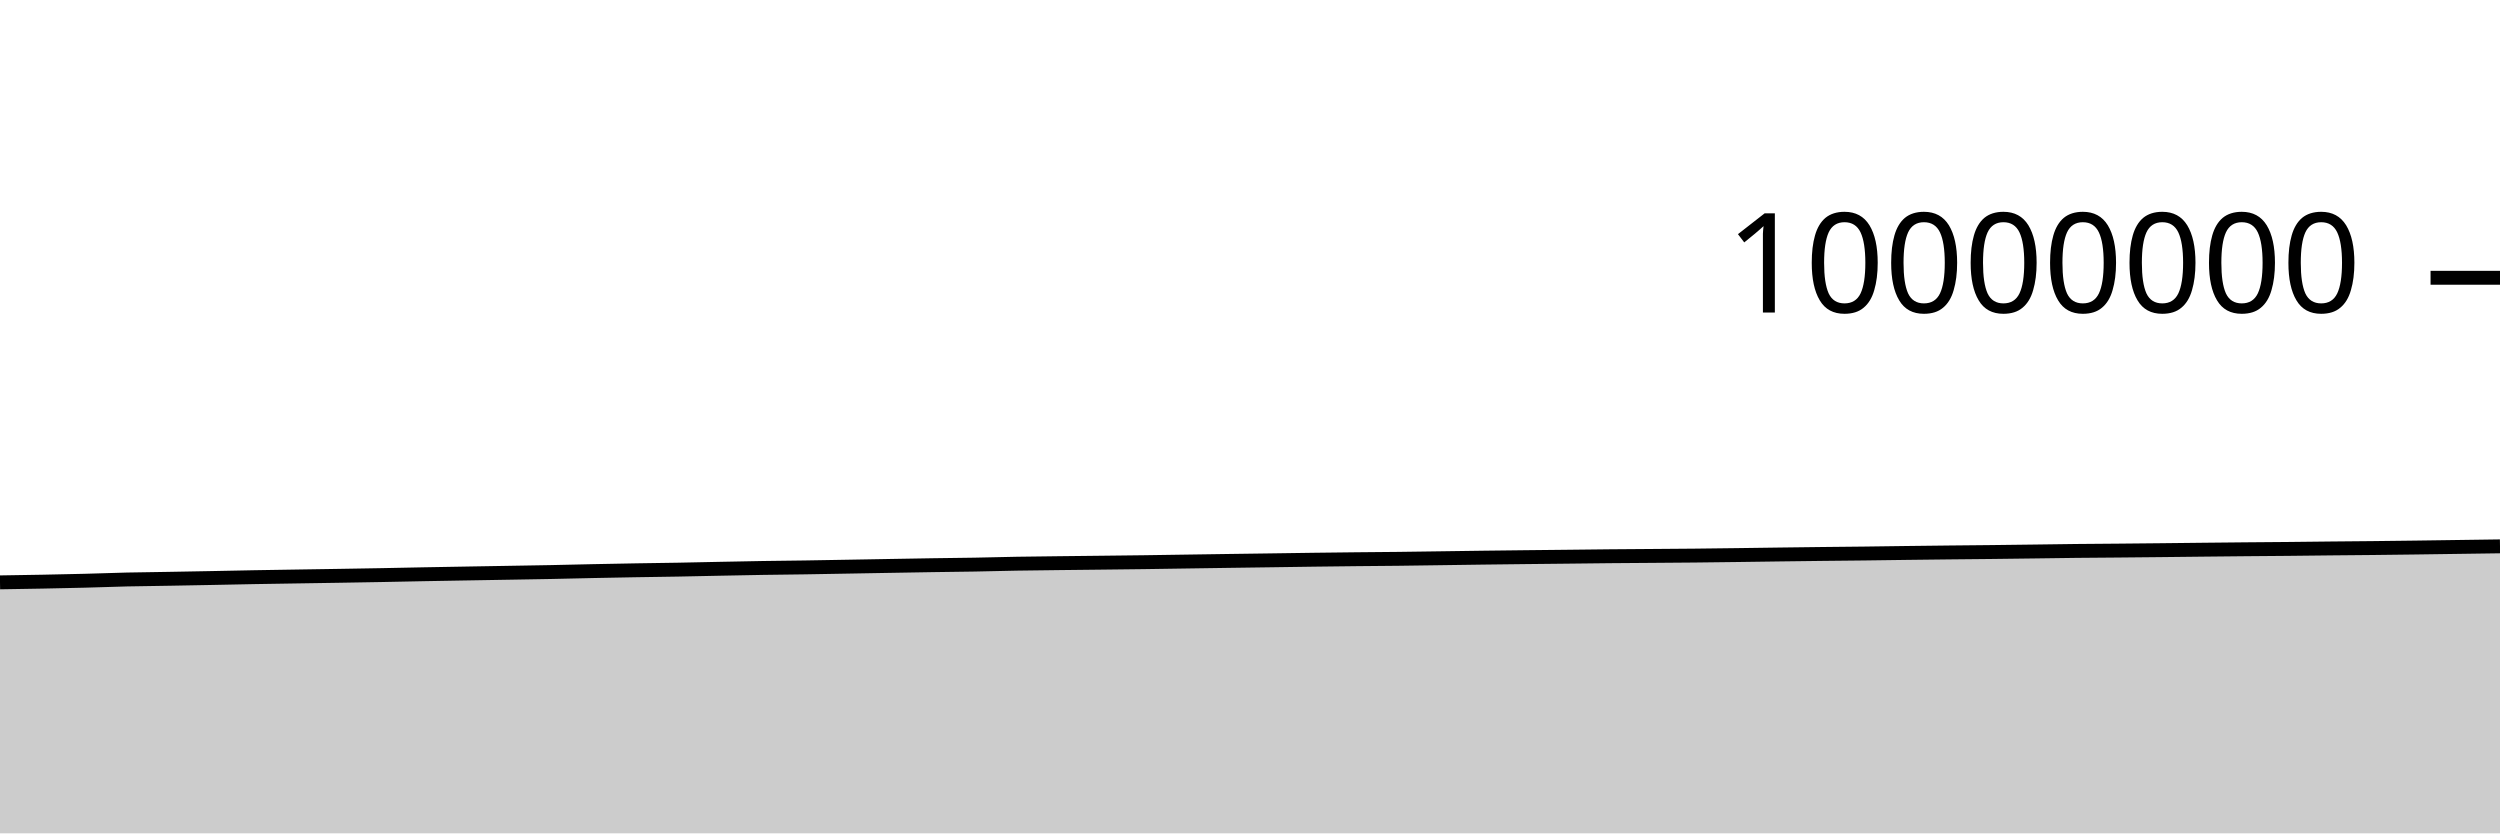
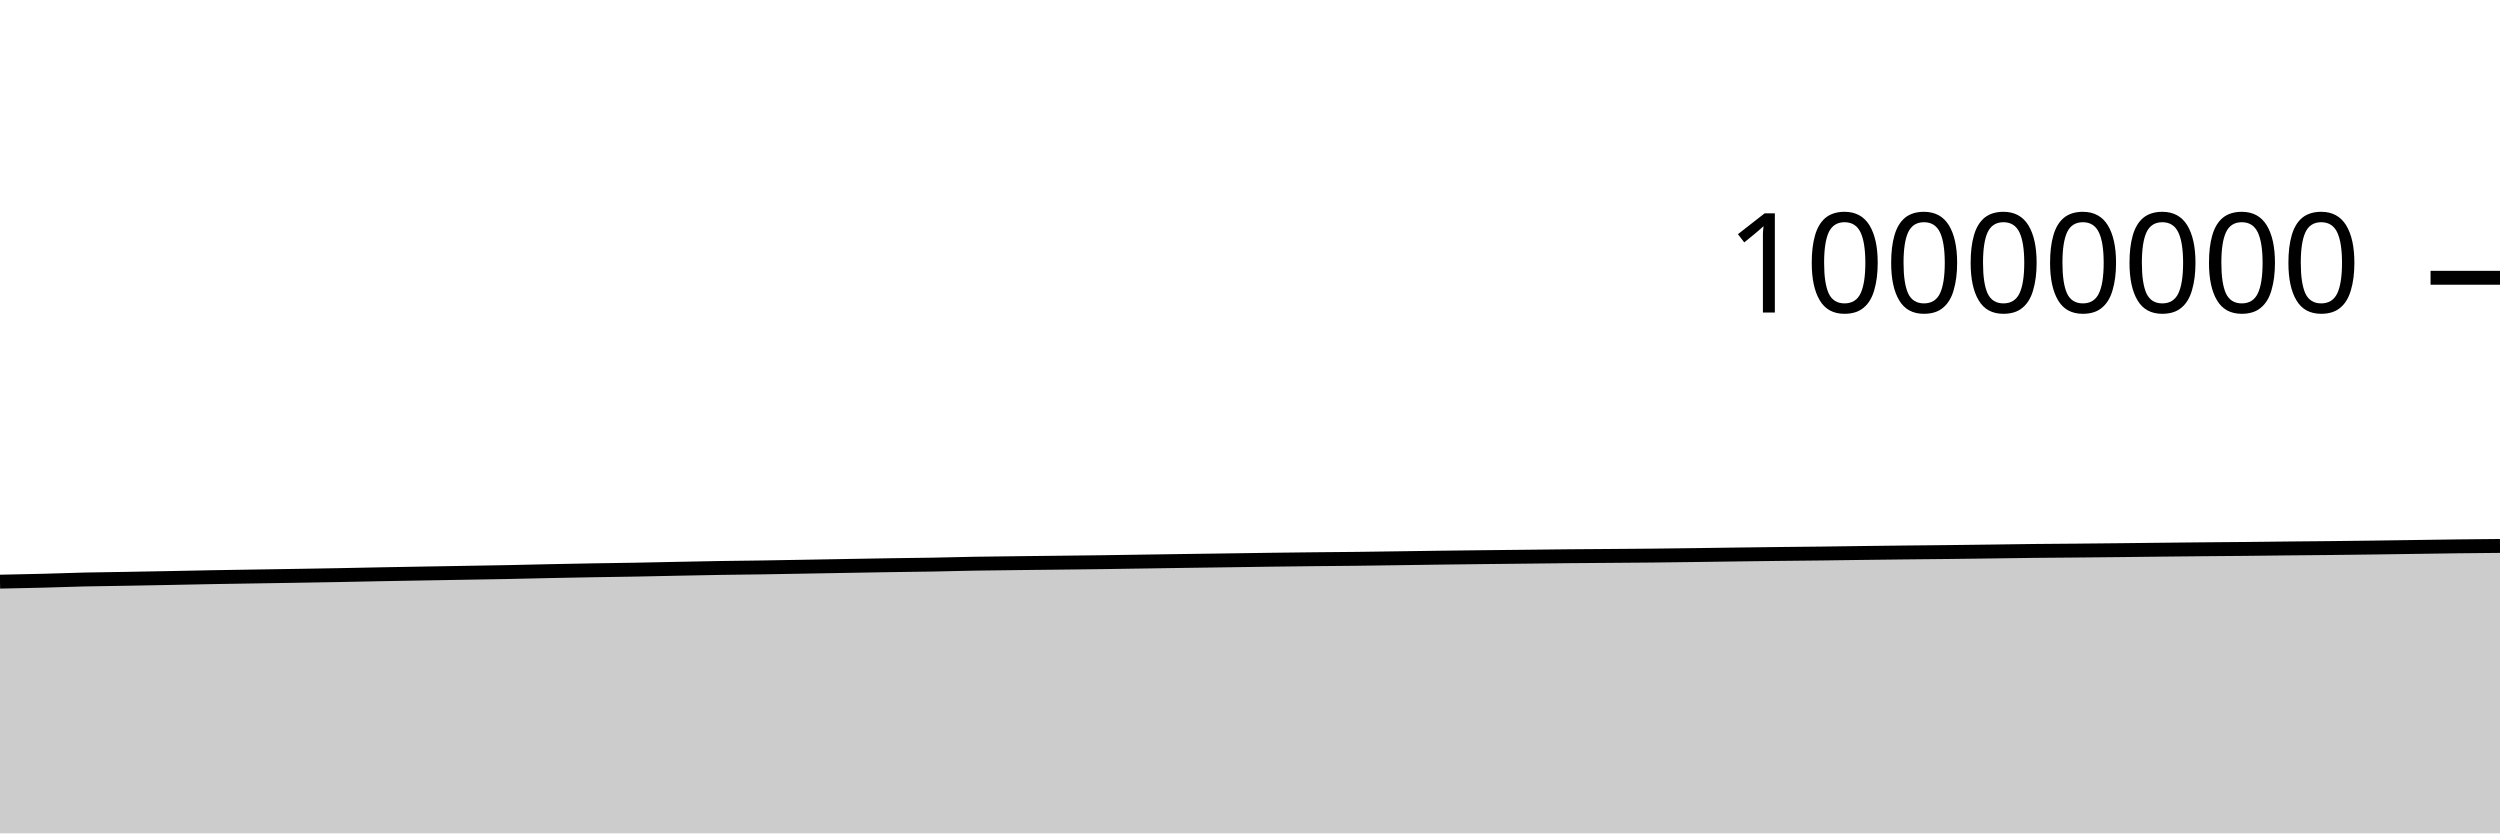
<svg xmlns="http://www.w3.org/2000/svg" viewBox="0 0 180 60">
  <g transform="translate(0,20)">
-     <path class="area" fill="rgba(0, 0, 0, 0.2)" d="M0,21.93C1.017,21.914,2.034,21.898,3.051,21.879C4.068,21.859,5.085,21.839,6.102,21.813C7.119,21.787,8.136,21.747,9.153,21.723C10.169,21.7,11.186,21.691,12.203,21.673C13.22,21.656,14.237,21.637,15.254,21.617C16.271,21.597,17.288,21.575,18.305,21.556C19.322,21.538,20.339,21.523,21.356,21.507C22.373,21.491,23.39,21.476,24.407,21.459C25.424,21.442,26.441,21.426,27.458,21.407C28.475,21.388,29.492,21.365,30.508,21.346C31.525,21.327,32.542,21.31,33.559,21.292C34.576,21.275,35.593,21.258,36.61,21.24C37.627,21.223,38.644,21.207,39.661,21.187C40.678,21.167,41.695,21.14,42.712,21.119C43.729,21.098,44.746,21.079,45.763,21.061C46.78,21.044,47.797,21.033,48.814,21.014C49.831,20.996,50.847,20.971,51.864,20.951C52.881,20.931,53.898,20.91,54.915,20.893C55.932,20.877,56.949,20.868,57.966,20.853C58.983,20.837,60,20.818,61.017,20.8C62.034,20.782,63.051,20.764,64.068,20.746C65.085,20.729,66.102,20.71,67.119,20.694C68.136,20.679,69.153,20.67,70.169,20.652C71.186,20.634,72.203,20.604,73.22,20.586C74.237,20.569,75.254,20.56,76.271,20.547C77.288,20.535,78.305,20.525,79.322,20.513C80.339,20.502,81.356,20.491,82.373,20.477C83.39,20.463,84.407,20.446,85.424,20.431C86.441,20.416,87.458,20.401,88.475,20.386C89.492,20.372,90.508,20.359,91.525,20.344C92.542,20.33,93.559,20.314,94.576,20.3C95.593,20.287,96.61,20.275,97.627,20.264C98.644,20.254,99.661,20.248,100.678,20.236C101.695,20.225,102.712,20.208,103.729,20.194C104.746,20.18,105.763,20.164,106.78,20.151C107.797,20.138,108.814,20.127,109.831,20.115C110.847,20.104,111.864,20.094,112.881,20.083C113.898,20.072,114.915,20.059,115.932,20.049C116.949,20.04,117.966,20.034,118.983,20.026C120,20.018,121.017,20.013,122.034,20.002C123.051,19.992,124.068,19.978,125.085,19.965C126.102,19.952,127.119,19.937,128.136,19.923C129.153,19.91,130.169,19.897,131.186,19.885C132.203,19.873,133.22,19.865,134.237,19.853C135.254,19.841,136.271,19.825,137.288,19.812C138.305,19.8,139.322,19.787,140.339,19.776C141.356,19.765,142.373,19.757,143.39,19.746C144.407,19.735,145.424,19.722,146.441,19.708C147.458,19.695,148.475,19.678,149.492,19.667C150.508,19.656,151.525,19.651,152.542,19.642C153.559,19.633,154.576,19.623,155.593,19.612C156.61,19.602,157.627,19.589,158.644,19.578C159.661,19.567,160.678,19.556,161.695,19.547C162.712,19.537,163.729,19.532,164.746,19.522C165.763,19.513,166.78,19.498,167.797,19.488C168.814,19.477,169.831,19.47,170.847,19.46C171.864,19.449,172.881,19.437,173.898,19.423C174.915,19.41,175.932,19.394,176.949,19.38C177.966,19.366,178.983,19.351,180,19.337L180,40C178.983,40,177.966,40,176.949,40C175.932,40,174.915,40,173.898,40C172.881,40,171.864,40,170.847,40C169.831,40,168.814,40,167.797,40C166.78,40,165.763,40,164.746,40C163.729,40,162.712,40,161.695,40C160.678,40,159.661,40,158.644,40C157.627,40,156.61,40,155.593,40C154.576,40,153.559,40,152.542,40C151.525,40,150.508,40,149.492,40C148.475,40,147.458,40,146.441,40C145.424,40,144.407,40,143.39,40C142.373,40,141.356,40,140.339,40C139.322,40,138.305,40,137.288,40C136.271,40,135.254,40,134.237,40C133.22,40,132.203,40,131.186,40C130.169,40,129.153,40,128.136,40C127.119,40,126.102,40,125.085,40C124.068,40,123.051,40,122.034,40C121.017,40,120,40,118.983,40C117.966,40,116.949,40,115.932,40C114.915,40,113.898,40,112.881,40C111.864,40,110.847,40,109.831,40C108.814,40,107.797,40,106.78,40C105.763,40,104.746,40,103.729,40C102.712,40,101.695,40,100.678,40C99.661,40,98.644,40,97.627,40C96.61,40,95.593,40,94.576,40C93.559,40,92.542,40,91.525,40C90.508,40,89.492,40,88.475,40C87.458,40,86.441,40,85.424,40C84.407,40,83.39,40,82.373,40C81.356,40,80.339,40,79.322,40C78.305,40,77.288,40,76.271,40C75.254,40,74.237,40,73.22,40C72.203,40,71.186,40,70.169,40C69.153,40,68.136,40,67.119,40C66.102,40,65.085,40,64.068,40C63.051,40,62.034,40,61.017,40C60,40,58.983,40,57.966,40C56.949,40,55.932,40,54.915,40C53.898,40,52.881,40,51.864,40C50.847,40,49.831,40,48.814,40C47.797,40,46.78,40,45.763,40C44.746,40,43.729,40,42.712,40C41.695,40,40.678,40,39.661,40C38.644,40,37.627,40,36.61,40C35.593,40,34.576,40,33.559,40C32.542,40,31.525,40,30.508,40C29.492,40,28.475,40,27.458,40C26.441,40,25.424,40,24.407,40C23.39,40,22.373,40,21.356,40C20.339,40,19.322,40,18.305,40C17.288,40,16.271,40,15.254,40C14.237,40,13.22,40,12.203,40C11.186,40,10.169,40,9.153,40C8.136,40,7.119,40,6.102,40C5.085,40,4.068,40,3.051,40C2.034,40,1.017,40,0,40Z" />
-     <path class="line" stroke="black" fill="none" d="M0,21.93C1.017,21.914,2.034,21.898,3.051,21.879C4.068,21.859,5.085,21.839,6.102,21.813C7.119,21.787,8.136,21.747,9.153,21.723C10.169,21.7,11.186,21.691,12.203,21.673C13.22,21.656,14.237,21.637,15.254,21.617C16.271,21.597,17.288,21.575,18.305,21.556C19.322,21.538,20.339,21.523,21.356,21.507C22.373,21.491,23.39,21.476,24.407,21.459C25.424,21.442,26.441,21.426,27.458,21.407C28.475,21.388,29.492,21.365,30.508,21.346C31.525,21.327,32.542,21.31,33.559,21.292C34.576,21.275,35.593,21.258,36.61,21.24C37.627,21.223,38.644,21.207,39.661,21.187C40.678,21.167,41.695,21.14,42.712,21.119C43.729,21.098,44.746,21.079,45.763,21.061C46.78,21.044,47.797,21.033,48.814,21.014C49.831,20.996,50.847,20.971,51.864,20.951C52.881,20.931,53.898,20.91,54.915,20.893C55.932,20.877,56.949,20.868,57.966,20.853C58.983,20.837,60,20.818,61.017,20.8C62.034,20.782,63.051,20.764,64.068,20.746C65.085,20.729,66.102,20.71,67.119,20.694C68.136,20.679,69.153,20.67,70.169,20.652C71.186,20.634,72.203,20.604,73.22,20.586C74.237,20.569,75.254,20.56,76.271,20.547C77.288,20.535,78.305,20.525,79.322,20.513C80.339,20.502,81.356,20.491,82.373,20.477C83.39,20.463,84.407,20.446,85.424,20.431C86.441,20.416,87.458,20.401,88.475,20.386C89.492,20.372,90.508,20.359,91.525,20.344C92.542,20.33,93.559,20.314,94.576,20.3C95.593,20.287,96.61,20.275,97.627,20.264C98.644,20.254,99.661,20.248,100.678,20.236C101.695,20.225,102.712,20.208,103.729,20.194C104.746,20.18,105.763,20.164,106.78,20.151C107.797,20.138,108.814,20.127,109.831,20.115C110.847,20.104,111.864,20.094,112.881,20.083C113.898,20.072,114.915,20.059,115.932,20.049C116.949,20.04,117.966,20.034,118.983,20.026C120,20.018,121.017,20.013,122.034,20.002C123.051,19.992,124.068,19.978,125.085,19.965C126.102,19.952,127.119,19.937,128.136,19.923C129.153,19.91,130.169,19.897,131.186,19.885C132.203,19.873,133.22,19.865,134.237,19.853C135.254,19.841,136.271,19.825,137.288,19.812C138.305,19.8,139.322,19.787,140.339,19.776C141.356,19.765,142.373,19.757,143.39,19.746C144.407,19.735,145.424,19.722,146.441,19.708C147.458,19.695,148.475,19.678,149.492,19.667C150.508,19.656,151.525,19.651,152.542,19.642C153.559,19.633,154.576,19.623,155.593,19.612C156.61,19.602,157.627,19.589,158.644,19.578C159.661,19.567,160.678,19.556,161.695,19.547C162.712,19.537,163.729,19.532,164.746,19.522C165.763,19.513,166.78,19.498,167.797,19.488C168.814,19.477,169.831,19.47,170.847,19.46C171.864,19.449,172.881,19.437,173.898,19.423C174.915,19.41,175.932,19.394,176.949,19.38C177.966,19.366,178.983,19.351,180,19.337" />
+     <path class="area" fill="rgba(0, 0, 0, 0.2)" d="M0,21.879C1.017,21.859,2.034,21.839,3.051,21.813C4.068,21.787,5.085,21.747,6.102,21.723C7.119,21.7,8.136,21.691,9.153,21.673C10.169,21.656,11.186,21.637,12.203,21.617C13.22,21.597,14.237,21.575,15.254,21.556C16.271,21.538,17.288,21.523,18.305,21.507C19.322,21.491,20.339,21.476,21.356,21.459C22.373,21.442,23.39,21.426,24.407,21.407C25.424,21.388,26.441,21.365,27.458,21.346C28.475,21.327,29.492,21.31,30.508,21.292C31.525,21.275,32.542,21.258,33.559,21.24C34.576,21.223,35.593,21.207,36.61,21.187C37.627,21.167,38.644,21.14,39.661,21.119C40.678,21.098,41.695,21.079,42.712,21.061C43.729,21.044,44.746,21.033,45.763,21.014C46.78,20.996,47.797,20.971,48.814,20.951C49.831,20.931,50.847,20.91,51.864,20.893C52.881,20.877,53.898,20.868,54.915,20.853C55.932,20.837,56.949,20.818,57.966,20.8C58.983,20.782,60,20.764,61.017,20.746C62.034,20.729,63.051,20.71,64.068,20.694C65.085,20.679,66.102,20.67,67.119,20.652C68.136,20.634,69.153,20.604,70.169,20.586C71.186,20.569,72.203,20.56,73.22,20.547C74.237,20.535,75.254,20.525,76.271,20.513C77.288,20.502,78.305,20.491,79.322,20.477C80.339,20.463,81.356,20.446,82.373,20.431C83.39,20.416,84.407,20.401,85.424,20.386C86.441,20.372,87.458,20.359,88.475,20.344C89.492,20.33,90.508,20.314,91.525,20.3C92.542,20.287,93.559,20.275,94.576,20.264C95.593,20.254,96.61,20.248,97.627,20.236C98.644,20.225,99.661,20.208,100.678,20.194C101.695,20.18,102.712,20.164,103.729,20.151C104.746,20.138,105.763,20.127,106.78,20.115C107.797,20.104,108.814,20.094,109.831,20.083C110.847,20.072,111.864,20.059,112.881,20.049C113.898,20.04,114.915,20.034,115.932,20.026C116.949,20.018,117.966,20.013,118.983,20.002C120,19.992,121.017,19.978,122.034,19.965C123.051,19.952,124.068,19.937,125.085,19.923C126.102,19.91,127.119,19.897,128.136,19.885C129.153,19.873,130.169,19.865,131.186,19.853C132.203,19.841,133.22,19.825,134.237,19.812C135.254,19.8,136.271,19.787,137.288,19.776C138.305,19.765,139.322,19.757,140.339,19.746C141.356,19.735,142.373,19.722,143.39,19.708C144.407,19.695,145.424,19.678,146.441,19.667C147.458,19.656,148.475,19.651,149.492,19.642C150.508,19.633,151.525,19.623,152.542,19.612C153.559,19.602,154.576,19.589,155.593,19.578C156.61,19.567,157.627,19.556,158.644,19.547C159.661,19.537,160.678,19.532,161.695,19.522C162.712,19.513,163.729,19.498,164.746,19.488C165.763,19.477,166.78,19.47,167.797,19.46C168.814,19.449,169.831,19.437,170.847,19.423C171.864,19.41,172.881,19.394,173.898,19.38C174.915,19.366,175.932,19.349,176.949,19.337C177.966,19.325,178.983,19.316,180,19.307L180,40C178.983,40,177.966,40,176.949,40C175.932,40,174.915,40,173.898,40C172.881,40,171.864,40,170.847,40C169.831,40,168.814,40,167.797,40C166.78,40,165.763,40,164.746,40C163.729,40,162.712,40,161.695,40C160.678,40,159.661,40,158.644,40C157.627,40,156.61,40,155.593,40C154.576,40,153.559,40,152.542,40C151.525,40,150.508,40,149.492,40C148.475,40,147.458,40,146.441,40C145.424,40,144.407,40,143.39,40C142.373,40,141.356,40,140.339,40C139.322,40,138.305,40,137.288,40C136.271,40,135.254,40,134.237,40C133.22,40,132.203,40,131.186,40C130.169,40,129.153,40,128.136,40C127.119,40,126.102,40,125.085,40C124.068,40,123.051,40,122.034,40C121.017,40,120,40,118.983,40C117.966,40,116.949,40,115.932,40C114.915,40,113.898,40,112.881,40C111.864,40,110.847,40,109.831,40C108.814,40,107.797,40,106.78,40C105.763,40,104.746,40,103.729,40C102.712,40,101.695,40,100.678,40C99.661,40,98.644,40,97.627,40C96.61,40,95.593,40,94.576,40C93.559,40,92.542,40,91.525,40C90.508,40,89.492,40,88.475,40C87.458,40,86.441,40,85.424,40C84.407,40,83.39,40,82.373,40C81.356,40,80.339,40,79.322,40C78.305,40,77.288,40,76.271,40C75.254,40,74.237,40,73.22,40C72.203,40,71.186,40,70.169,40C69.153,40,68.136,40,67.119,40C66.102,40,65.085,40,64.068,40C63.051,40,62.034,40,61.017,40C60,40,58.983,40,57.966,40C56.949,40,55.932,40,54.915,40C53.898,40,52.881,40,51.864,40C50.847,40,49.831,40,48.814,40C47.797,40,46.78,40,45.763,40C44.746,40,43.729,40,42.712,40C41.695,40,40.678,40,39.661,40C38.644,40,37.627,40,36.61,40C35.593,40,34.576,40,33.559,40C32.542,40,31.525,40,30.508,40C29.492,40,28.475,40,27.458,40C26.441,40,25.424,40,24.407,40C23.39,40,22.373,40,21.356,40C20.339,40,19.322,40,18.305,40C17.288,40,16.271,40,15.254,40C14.237,40,13.22,40,12.203,40C11.186,40,10.169,40,9.153,40C8.136,40,7.119,40,6.102,40C5.085,40,4.068,40,3.051,40C2.034,40,1.017,40,0,40Z" />
+     <path class="line" stroke="black" fill="none" d="M0,21.879C1.017,21.859,2.034,21.839,3.051,21.813C4.068,21.787,5.085,21.747,6.102,21.723C7.119,21.7,8.136,21.691,9.153,21.673C10.169,21.656,11.186,21.637,12.203,21.617C13.22,21.597,14.237,21.575,15.254,21.556C16.271,21.538,17.288,21.523,18.305,21.507C19.322,21.491,20.339,21.476,21.356,21.459C22.373,21.442,23.39,21.426,24.407,21.407C25.424,21.388,26.441,21.365,27.458,21.346C28.475,21.327,29.492,21.31,30.508,21.292C31.525,21.275,32.542,21.258,33.559,21.24C34.576,21.223,35.593,21.207,36.61,21.187C37.627,21.167,38.644,21.14,39.661,21.119C40.678,21.098,41.695,21.079,42.712,21.061C43.729,21.044,44.746,21.033,45.763,21.014C46.78,20.996,47.797,20.971,48.814,20.951C49.831,20.931,50.847,20.91,51.864,20.893C52.881,20.877,53.898,20.868,54.915,20.853C55.932,20.837,56.949,20.818,57.966,20.8C58.983,20.782,60,20.764,61.017,20.746C62.034,20.729,63.051,20.71,64.068,20.694C65.085,20.679,66.102,20.67,67.119,20.652C68.136,20.634,69.153,20.604,70.169,20.586C71.186,20.569,72.203,20.56,73.22,20.547C74.237,20.535,75.254,20.525,76.271,20.513C77.288,20.502,78.305,20.491,79.322,20.477C80.339,20.463,81.356,20.446,82.373,20.431C83.39,20.416,84.407,20.401,85.424,20.386C86.441,20.372,87.458,20.359,88.475,20.344C89.492,20.33,90.508,20.314,91.525,20.3C92.542,20.287,93.559,20.275,94.576,20.264C95.593,20.254,96.61,20.248,97.627,20.236C98.644,20.225,99.661,20.208,100.678,20.194C101.695,20.18,102.712,20.164,103.729,20.151C104.746,20.138,105.763,20.127,106.78,20.115C107.797,20.104,108.814,20.094,109.831,20.083C110.847,20.072,111.864,20.059,112.881,20.049C113.898,20.04,114.915,20.034,115.932,20.026C116.949,20.018,117.966,20.013,118.983,20.002C120,19.992,121.017,19.978,122.034,19.965C123.051,19.952,124.068,19.937,125.085,19.923C126.102,19.91,127.119,19.897,128.136,19.885C129.153,19.873,130.169,19.865,131.186,19.853C132.203,19.841,133.22,19.825,134.237,19.812C135.254,19.8,136.271,19.787,137.288,19.776C138.305,19.765,139.322,19.757,140.339,19.746C141.356,19.735,142.373,19.722,143.39,19.708C144.407,19.695,145.424,19.678,146.441,19.667C147.458,19.656,148.475,19.651,149.492,19.642C150.508,19.633,151.525,19.623,152.542,19.612C153.559,19.602,154.576,19.589,155.593,19.578C156.61,19.567,157.627,19.556,158.644,19.547C159.661,19.537,160.678,19.532,161.695,19.522C162.712,19.513,163.729,19.498,164.746,19.488C165.763,19.477,166.78,19.47,167.797,19.46C168.814,19.449,169.831,19.437,170.847,19.423C171.864,19.41,172.881,19.394,173.898,19.38C174.915,19.366,175.932,19.349,176.949,19.337C177.966,19.325,178.983,19.316,180,19.307" />
    <path class="axis-ceiling" stroke-width="1" stroke="black" fill="none" d="M175,0L180,0" />
    <text class="axis-ceiling-label" font-family="sans-serif" text-anchor="end" font-size="10px" x="170" y="2.5">10000000</text>
  </g>
</svg>
